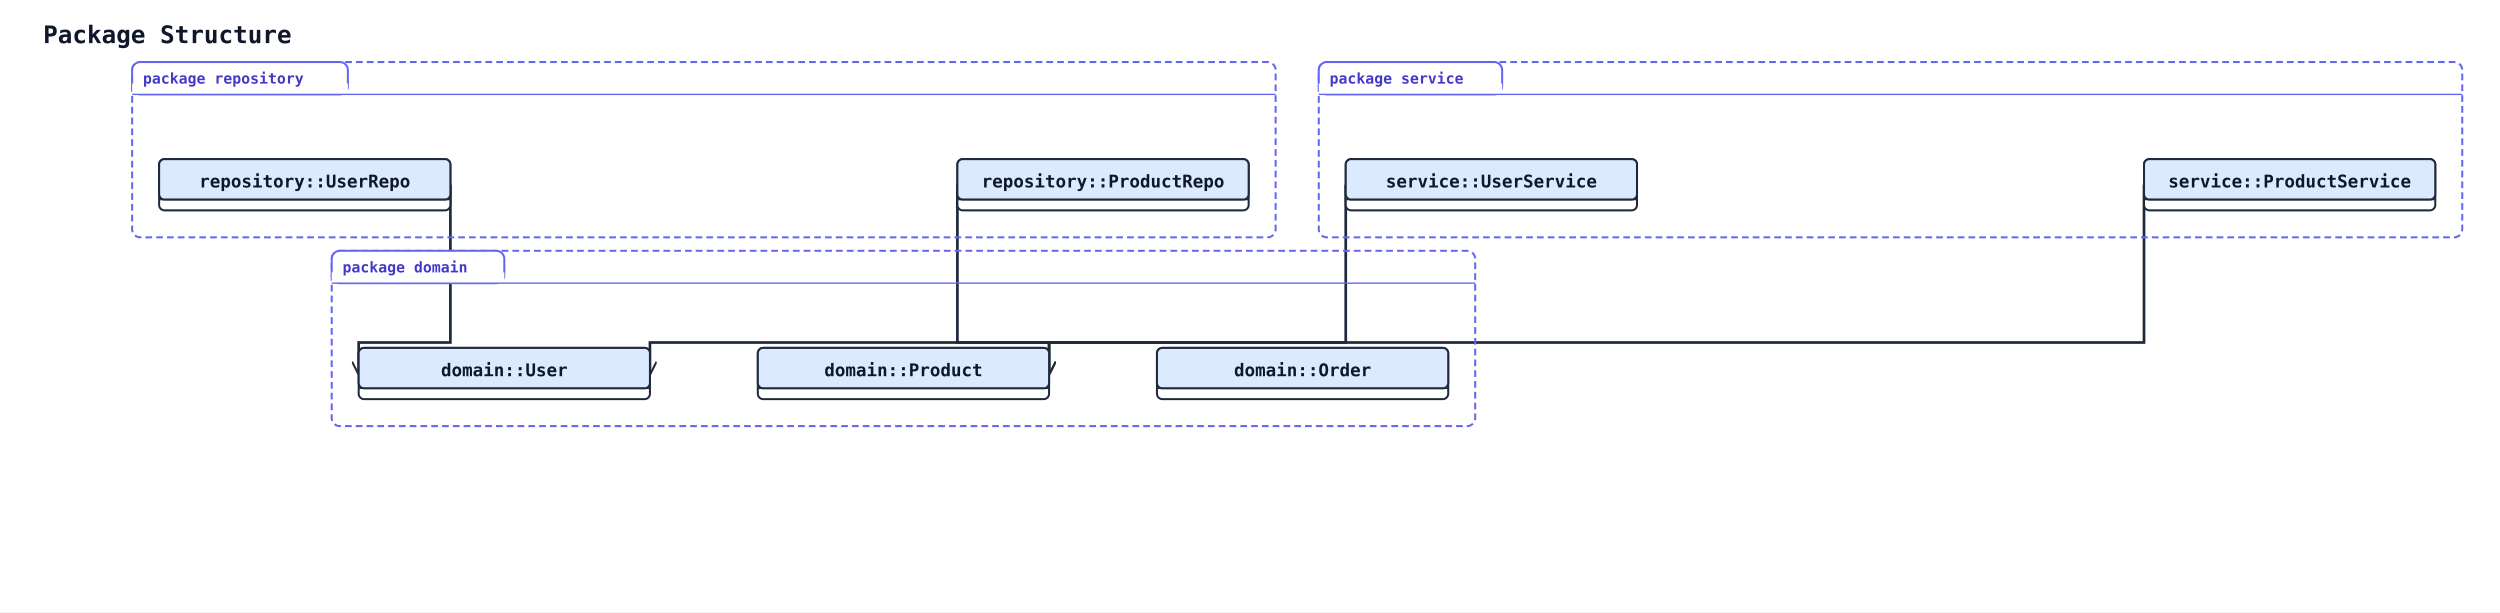
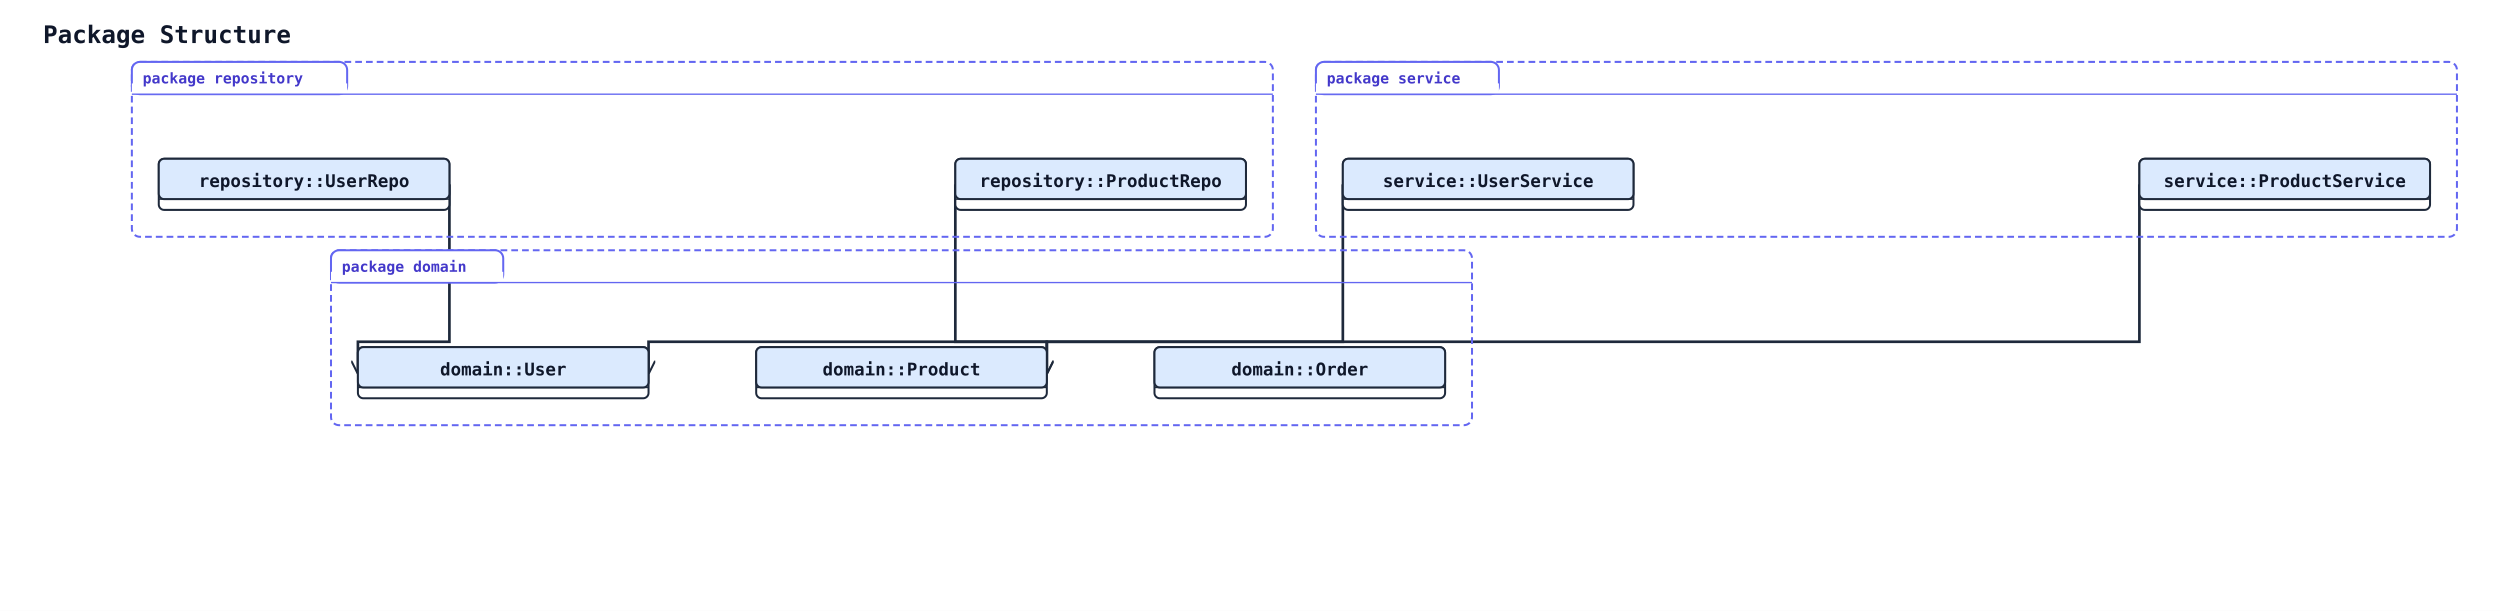
- <svg xmlns="http://www.w3.org/2000/svg" width="1854" height="454" viewBox="0 0 1854 454" data-orientation="TopToBottom">
+ <svg xmlns="http://www.w3.org/2000/svg" width="1858" height="454" viewBox="0 0 1858 454" data-orientation="TopToBottom">
  <rect width="100%" height="100%" fill="#ffffff" />
  <defs>
    <marker id="arrow-open" viewBox="0 0 10 10" refX="9" refY="5" markerWidth="10" markerHeight="10" markerUnits="userSpaceOnUse" orient="auto-start-reverse">
      <path d="M0,0 L10,5 L0,10" fill="none" stroke="#1e293b" stroke-width="1.5" />
    </marker>
    <marker id="arrow-triangle" viewBox="0 0 16 16" refX="15" refY="8" markerWidth="16" markerHeight="16" markerUnits="userSpaceOnUse" orient="auto-start-reverse">
      <polygon points="0,1 14,8 0,15" fill="#ffffff" stroke="#1e293b" stroke-width="1.5" fill-rule="nonzero" />
    </marker>
    <marker id="arrow-diamond-filled" viewBox="0 0 14 10" refX="13" refY="5" markerWidth="14" markerHeight="10" markerUnits="userSpaceOnUse" orient="auto-start-reverse">
      <path d="M0,5 L7,0 L14,5 L7,10 z" fill="#1e293b" stroke="#1e293b" stroke-width="1" />
    </marker>
    <marker id="arrow-diamond-open" viewBox="0 0 14 10" refX="13" refY="5" markerWidth="14" markerHeight="10" markerUnits="userSpaceOnUse" orient="auto-start-reverse">
      <path d="M0,5 L7,0 L14,5 L7,10 z" fill="#ffffff" stroke="#1e293b" stroke-width="1" />
    </marker>
  </defs>
  <text x="32" y="32" font-family="monospace" font-size="18" font-weight="600" fill="#0f172a">Package Structure</text>
  <polyline class="uml-relation" data-uml-from="UserService" data-uml-to="User" data-uml-arrow="--&gt;" points="998,137 998,254 482,254 482,277" fill="none" stroke="#1e293b" stroke-width="2" marker-end="url(#arrow-open)" />
  <polyline class="uml-relation" data-uml-from="ProductService" data-uml-to="Product" data-uml-arrow="--&gt;" points="1590,137 1590,254 778,254 778,277" fill="none" stroke="#1e293b" stroke-width="2" marker-end="url(#arrow-open)" />
  <polyline class="uml-relation" data-uml-from="UserRepo" data-uml-to="User" data-uml-arrow="--&gt;" points="334,137 334,254 266,254 266,277" fill="none" stroke="#1e293b" stroke-width="2" marker-end="url(#arrow-open)" />
  <polyline class="uml-relation" data-uml-from="ProductRepo" data-uml-to="Product" data-uml-arrow="--&gt;" points="710,137 710,254 778,254 778,277" fill="none" stroke="#1e293b" stroke-width="2" marker-end="url(#arrow-open)" />
  <rect class="uml-group-frame" data-uml-group="domain" x="246" y="186" width="848" height="130" rx="6" ry="6" fill="none" stroke="#6366f1" stroke-width="1.5" stroke-dasharray="5 3" />
  <rect x="246" y="186" width="128" height="24" rx="6" ry="6" fill="#ffffff" stroke="#6366f1" stroke-width="1.5" />
  <rect x="246" y="202" width="128" height="8" fill="#ffffff" stroke="none" />
  <text x="254" y="202" font-family="monospace" font-size="11" font-weight="600" fill="#4338ca">package domain</text>
  <line x1="246" y1="210" x2="1094" y2="210" stroke="#6366f1" stroke-width="1" />
  <rect class="uml-group-frame" data-uml-group="repository" x="98" y="46" width="848" height="130" rx="6" ry="6" fill="none" stroke="#6366f1" stroke-width="1.5" stroke-dasharray="5 3" />
  <rect x="98" y="46" width="160" height="24" rx="6" ry="6" fill="#ffffff" stroke="#6366f1" stroke-width="1.5" />
  <rect x="98" y="62" width="160" height="8" fill="#ffffff" stroke="none" />
  <text x="106" y="62" font-family="monospace" font-size="11" font-weight="600" fill="#4338ca">package repository</text>
  <line x1="98" y1="70" x2="946" y2="70" stroke="#6366f1" stroke-width="1" />
  <rect class="uml-group-frame" data-uml-group="service" x="978" y="46" width="848" height="130" rx="6" ry="6" fill="none" stroke="#6366f1" stroke-width="1.5" stroke-dasharray="5 3" />
  <rect x="978" y="46" width="136" height="24" rx="6" ry="6" fill="#ffffff" stroke="#6366f1" stroke-width="1.5" />
  <rect x="978" y="62" width="136" height="8" fill="#ffffff" stroke="none" />
  <text x="986" y="62" font-family="monospace" font-size="11" font-weight="600" fill="#4338ca">package service</text>
  <line x1="978" y1="70" x2="1826" y2="70" stroke="#6366f1" stroke-width="1" />
  <rect x="266" y="258" width="216" height="38" rx="4" ry="4" fill="#ffffff" stroke="#1e293b" stroke-width="1.5" />
  <rect x="266" y="258" width="216" height="30" rx="4" ry="4" fill="#dbeafe" stroke="#1e293b" stroke-width="1.5" />
  <line x1="266" y1="288" x2="482" y2="288" stroke="#1e293b" stroke-width="1" />
  <text x="374" y="279" text-anchor="middle" font-family="monospace" font-size="13" font-weight="600" fill="#0f172a">domain::User</text>
  <rect x="562" y="258" width="216" height="38" rx="4" ry="4" fill="#ffffff" stroke="#1e293b" stroke-width="1.5" />
  <rect x="562" y="258" width="216" height="30" rx="4" ry="4" fill="#dbeafe" stroke="#1e293b" stroke-width="1.5" />
  <line x1="562" y1="288" x2="778" y2="288" stroke="#1e293b" stroke-width="1" />
  <text x="670" y="279" text-anchor="middle" font-family="monospace" font-size="13" font-weight="600" fill="#0f172a">domain::Product</text>
  <rect x="858" y="258" width="216" height="38" rx="4" ry="4" fill="#ffffff" stroke="#1e293b" stroke-width="1.5" />
  <rect x="858" y="258" width="216" height="30" rx="4" ry="4" fill="#dbeafe" stroke="#1e293b" stroke-width="1.5" />
  <line x1="858" y1="288" x2="1074" y2="288" stroke="#1e293b" stroke-width="1" />
  <text x="966" y="279" text-anchor="middle" font-family="monospace" font-size="13" font-weight="600" fill="#0f172a">domain::Order</text>
  <rect x="998" y="118" width="216" height="38" rx="4" ry="4" fill="#ffffff" stroke="#1e293b" stroke-width="1.5" />
  <rect x="998" y="118" width="216" height="30" rx="4" ry="4" fill="#dbeafe" stroke="#1e293b" stroke-width="1.5" />
  <line x1="998" y1="148" x2="1214" y2="148" stroke="#1e293b" stroke-width="1" />
  <text x="1106" y="139" text-anchor="middle" font-family="monospace" font-size="13" font-weight="600" fill="#0f172a">service::UserService</text>
  <rect x="1590" y="118" width="216" height="38" rx="4" ry="4" fill="#ffffff" stroke="#1e293b" stroke-width="1.5" />
  <rect x="1590" y="118" width="216" height="30" rx="4" ry="4" fill="#dbeafe" stroke="#1e293b" stroke-width="1.5" />
  <line x1="1590" y1="148" x2="1806" y2="148" stroke="#1e293b" stroke-width="1" />
  <text x="1698" y="139" text-anchor="middle" font-family="monospace" font-size="13" font-weight="600" fill="#0f172a">service::ProductService</text>
  <rect x="118" y="118" width="216" height="38" rx="4" ry="4" fill="#ffffff" stroke="#1e293b" stroke-width="1.5" />
  <rect x="118" y="118" width="216" height="30" rx="4" ry="4" fill="#dbeafe" stroke="#1e293b" stroke-width="1.5" />
  <line x1="118" y1="148" x2="334" y2="148" stroke="#1e293b" stroke-width="1" />
  <text x="226" y="139" text-anchor="middle" font-family="monospace" font-size="13" font-weight="600" fill="#0f172a">repository::UserRepo</text>
  <rect x="710" y="118" width="216" height="38" rx="4" ry="4" fill="#ffffff" stroke="#1e293b" stroke-width="1.5" />
  <rect x="710" y="118" width="216" height="30" rx="4" ry="4" fill="#dbeafe" stroke="#1e293b" stroke-width="1.5" />
  <line x1="710" y1="148" x2="926" y2="148" stroke="#1e293b" stroke-width="1" />
  <text x="818" y="139" text-anchor="middle" font-family="monospace" font-size="13" font-weight="600" fill="#0f172a">repository::ProductRepo</text>
</svg>
